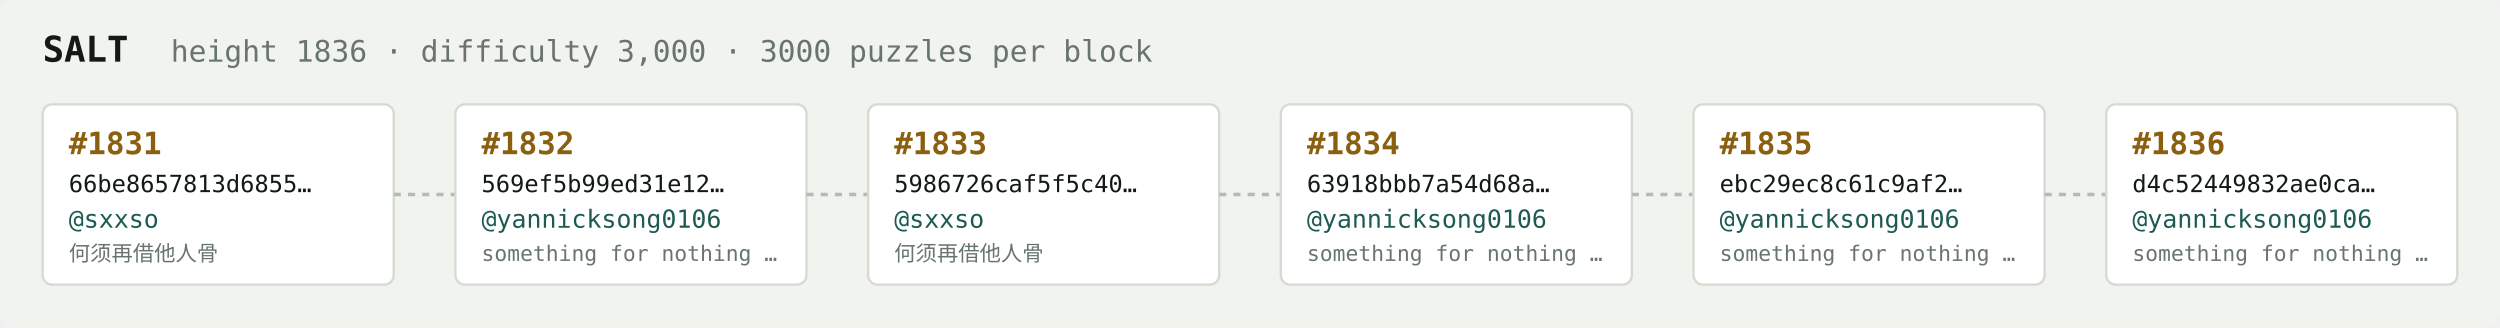
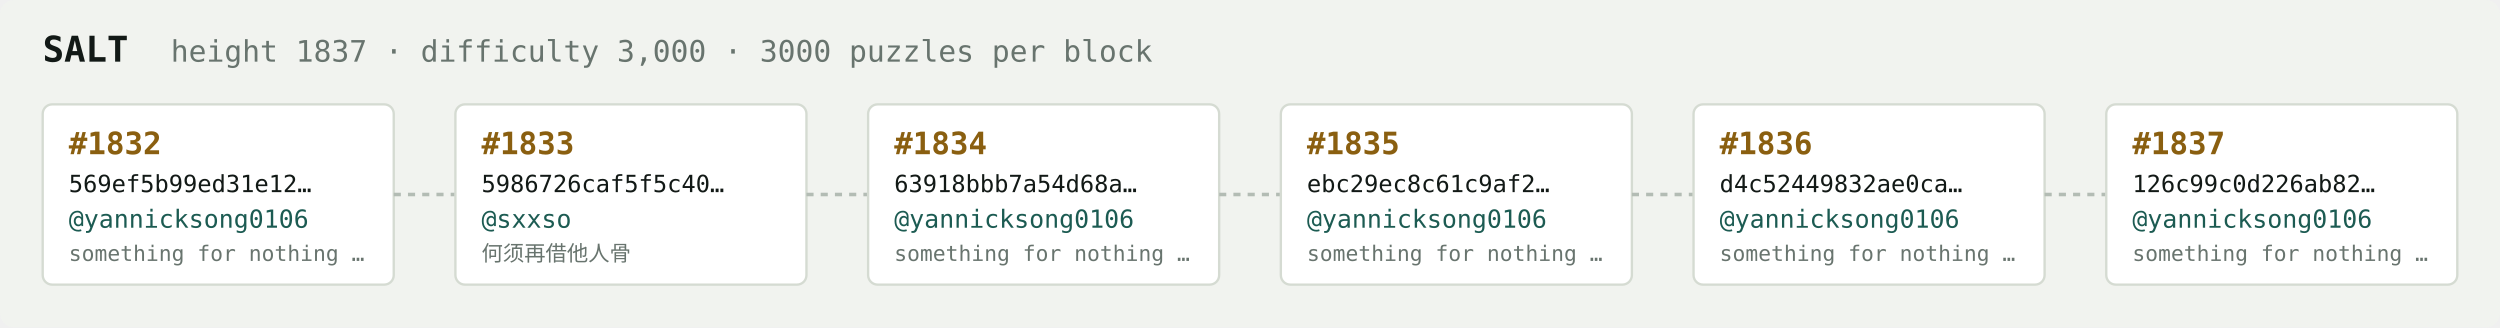
<svg xmlns="http://www.w3.org/2000/svg" width="1054" height="138" viewBox="0 0 1054 138" font-family="ui-monospace,SFMono-Regular,Menlo,monospace">
  <rect fill="#f1f3ef" width="1054" height="138" rx="6" />
  <text x="18" y="26" fill="#121916" font-size="15" font-weight="700">SALT</text>
-   <text x="72" y="26" fill="#68746e" font-size="12.5">height 1836 · difficulty 3,000 · 3000 puzzles per block</text>
+   <text x="72" y="26" fill="#68746e" font-size="12.5">height 1837 · difficulty 3,000 · 3000 puzzles per block</text>
  <rect x="18" y="44" width="148" height="76" rx="4" fill="#ffffff" stroke="#d5dbd2" stroke-width="1" />
-   <text x="29" y="65" fill="#8a5f10" font-size="13" font-weight="700">#1831</text>
-   <text x="29" y="81" fill="#121916" font-size="10">66be8657813d6855…</text>
-   <text x="29" y="96" fill="#1c5b52" font-size="10.5">@sxxso</text>
-   <text x="29" y="110" fill="#68746e" font-size="9">何须再借他人骨</text>
+   <text x="29" y="65" fill="#8a5f10" font-size="13" font-weight="700">#1832</text>
+   <text x="29" y="81" fill="#121916" font-size="10">569ef5b99ed31e12…</text>
+   <text x="29" y="96" fill="#1c5b52" font-size="10.5">@yannicksong0106</text>
+   <text x="29" y="110" fill="#68746e" font-size="9">something for nothing …</text>
  <line x1="166" y1="82.0" x2="192" y2="82.0" stroke="#b3bcb4" stroke-width="1.5" stroke-dasharray="3 3" />
  <rect x="192" y="44" width="148" height="76" rx="4" fill="#ffffff" stroke="#d5dbd2" stroke-width="1" />
-   <text x="203" y="65" fill="#8a5f10" font-size="13" font-weight="700">#1832</text>
-   <text x="203" y="81" fill="#121916" font-size="10">569ef5b99ed31e12…</text>
-   <text x="203" y="96" fill="#1c5b52" font-size="10.5">@yannicksong0106</text>
-   <text x="203" y="110" fill="#68746e" font-size="9">something for nothing …</text>
+   <text x="203" y="65" fill="#8a5f10" font-size="13" font-weight="700">#1833</text>
+   <text x="203" y="81" fill="#121916" font-size="10">5986726caf5f5c40…</text>
+   <text x="203" y="96" fill="#1c5b52" font-size="10.5">@sxxso</text>
+   <text x="203" y="110" fill="#68746e" font-size="9">何须再借他人骨</text>
  <line x1="340" y1="82.0" x2="366" y2="82.0" stroke="#b3bcb4" stroke-width="1.5" stroke-dasharray="3 3" />
  <rect x="366" y="44" width="148" height="76" rx="4" fill="#ffffff" stroke="#d5dbd2" stroke-width="1" />
-   <text x="377" y="65" fill="#8a5f10" font-size="13" font-weight="700">#1833</text>
-   <text x="377" y="81" fill="#121916" font-size="10">5986726caf5f5c40…</text>
-   <text x="377" y="96" fill="#1c5b52" font-size="10.5">@sxxso</text>
-   <text x="377" y="110" fill="#68746e" font-size="9">何须再借他人骨</text>
+   <text x="377" y="65" fill="#8a5f10" font-size="13" font-weight="700">#1834</text>
+   <text x="377" y="81" fill="#121916" font-size="10">63918bbb7a54d68a…</text>
+   <text x="377" y="96" fill="#1c5b52" font-size="10.5">@yannicksong0106</text>
+   <text x="377" y="110" fill="#68746e" font-size="9">something for nothing …</text>
  <line x1="514" y1="82.0" x2="540" y2="82.0" stroke="#b3bcb4" stroke-width="1.5" stroke-dasharray="3 3" />
  <rect x="540" y="44" width="148" height="76" rx="4" fill="#ffffff" stroke="#d5dbd2" stroke-width="1" />
-   <text x="551" y="65" fill="#8a5f10" font-size="13" font-weight="700">#1834</text>
-   <text x="551" y="81" fill="#121916" font-size="10">63918bbb7a54d68a…</text>
+   <text x="551" y="65" fill="#8a5f10" font-size="13" font-weight="700">#1835</text>
+   <text x="551" y="81" fill="#121916" font-size="10">ebc29ec8c61c9af2…</text>
  <text x="551" y="96" fill="#1c5b52" font-size="10.5">@yannicksong0106</text>
  <text x="551" y="110" fill="#68746e" font-size="9">something for nothing …</text>
  <line x1="688" y1="82.0" x2="714" y2="82.0" stroke="#b3bcb4" stroke-width="1.5" stroke-dasharray="3 3" />
  <rect x="714" y="44" width="148" height="76" rx="4" fill="#ffffff" stroke="#d5dbd2" stroke-width="1" />
-   <text x="725" y="65" fill="#8a5f10" font-size="13" font-weight="700">#1835</text>
-   <text x="725" y="81" fill="#121916" font-size="10">ebc29ec8c61c9af2…</text>
+   <text x="725" y="65" fill="#8a5f10" font-size="13" font-weight="700">#1836</text>
+   <text x="725" y="81" fill="#121916" font-size="10">d4c52449832ae0ca…</text>
  <text x="725" y="96" fill="#1c5b52" font-size="10.5">@yannicksong0106</text>
  <text x="725" y="110" fill="#68746e" font-size="9">something for nothing …</text>
  <line x1="862" y1="82.0" x2="888" y2="82.0" stroke="#b3bcb4" stroke-width="1.5" stroke-dasharray="3 3" />
  <rect x="888" y="44" width="148" height="76" rx="4" fill="#ffffff" stroke="#d5dbd2" stroke-width="1" />
-   <text x="899" y="65" fill="#8a5f10" font-size="13" font-weight="700">#1836</text>
-   <text x="899" y="81" fill="#121916" font-size="10">d4c52449832ae0ca…</text>
+   <text x="899" y="65" fill="#8a5f10" font-size="13" font-weight="700">#1837</text>
+   <text x="899" y="81" fill="#121916" font-size="10">126c99c0d226ab82…</text>
  <text x="899" y="96" fill="#1c5b52" font-size="10.5">@yannicksong0106</text>
  <text x="899" y="110" fill="#68746e" font-size="9">something for nothing …</text>
</svg>
